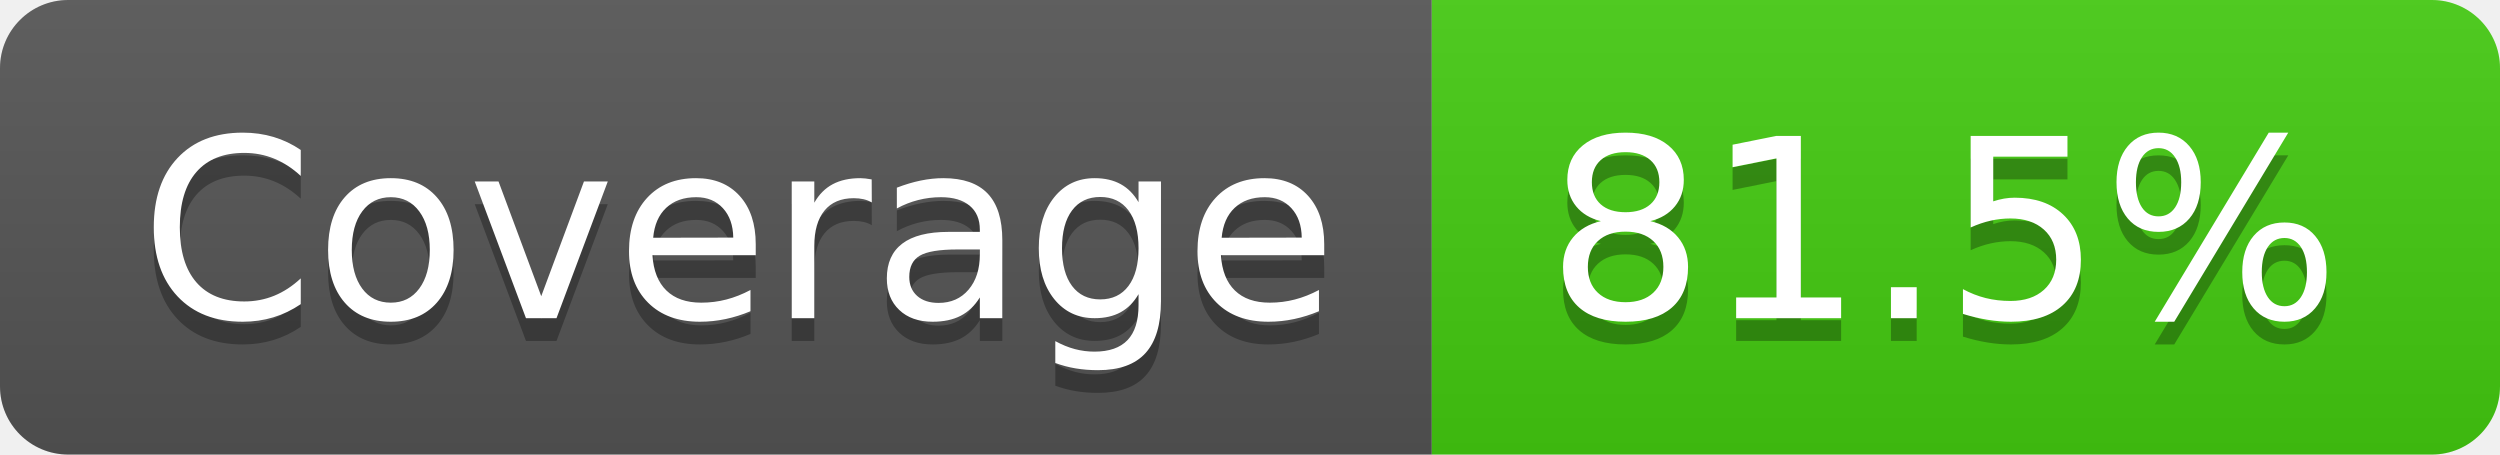
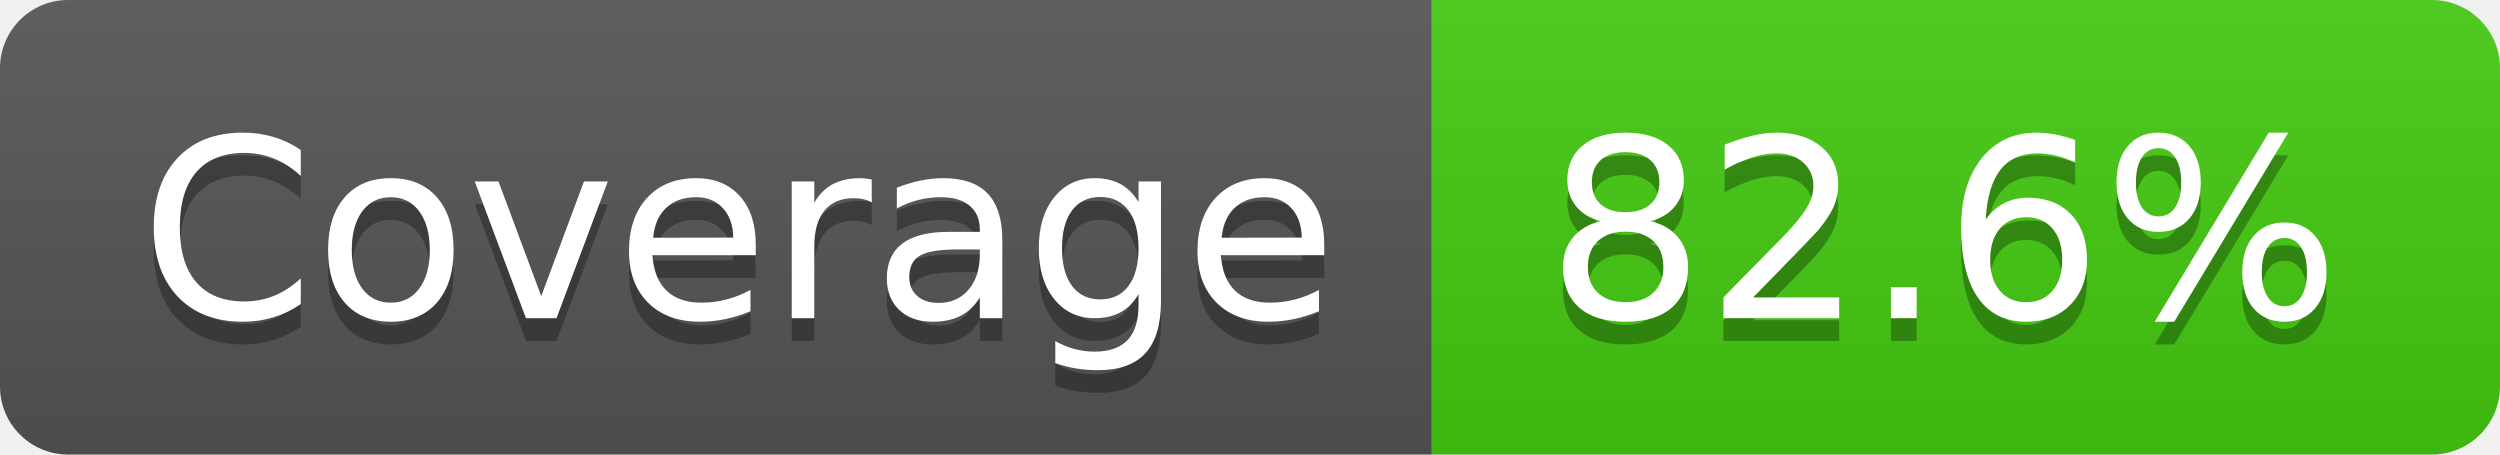
- <svg xmlns="http://www.w3.org/2000/svg" width="110" height="20" role="img" aria-label="Coverage: 81.5%">
+ <svg xmlns="http://www.w3.org/2000/svg" width="110" height="20" role="img" aria-label="Coverage: 82.6%">
  <linearGradient id="s" x2="0" y2="100%">
    <stop offset="0" stop-color="#bbb" stop-opacity=".1" />
    <stop offset="1" stop-opacity=".1" />
  </linearGradient>
  <clipPath id="r">
    <rect width="110" height="20" rx="3" fill="#fff" />
  </clipPath>
  <g clip-path="url(#r)">
    <rect width="63" height="20" fill="#555" />
    <rect x="63" width="47" height="20" fill="#4c1" />
    <rect width="110" height="20" fill="url(#s)" />
  </g>
  <g fill="#fff" text-anchor="middle" font-family="Verdana,Geneva,DejaVu Sans,sans-serif" text-rendering="geometricPrecision" font-size="110">
    <text aria-hidden="true" x="325" y="150" fill="#010101" fill-opacity=".3" transform="scale(.1)" textLength="530">Coverage</text>
    <text x="325" y="140" transform="scale(.1)" fill="#fff" textLength="530">Coverage</text>
-     <text aria-hidden="true" x="855" y="150" fill="#010101" fill-opacity=".3" transform="scale(.1)" textLength="370">81.5%</text>
-     <text x="855" y="140" transform="scale(.1)" fill="#fff" textLength="370">81.5%</text>
+     <text aria-hidden="true" x="855" y="150" fill="#010101" fill-opacity=".3" transform="scale(.1)" textLength="370">82.6%</text>
+     <text x="855" y="140" transform="scale(.1)" fill="#fff" textLength="370">82.6%</text>
  </g>
</svg>
